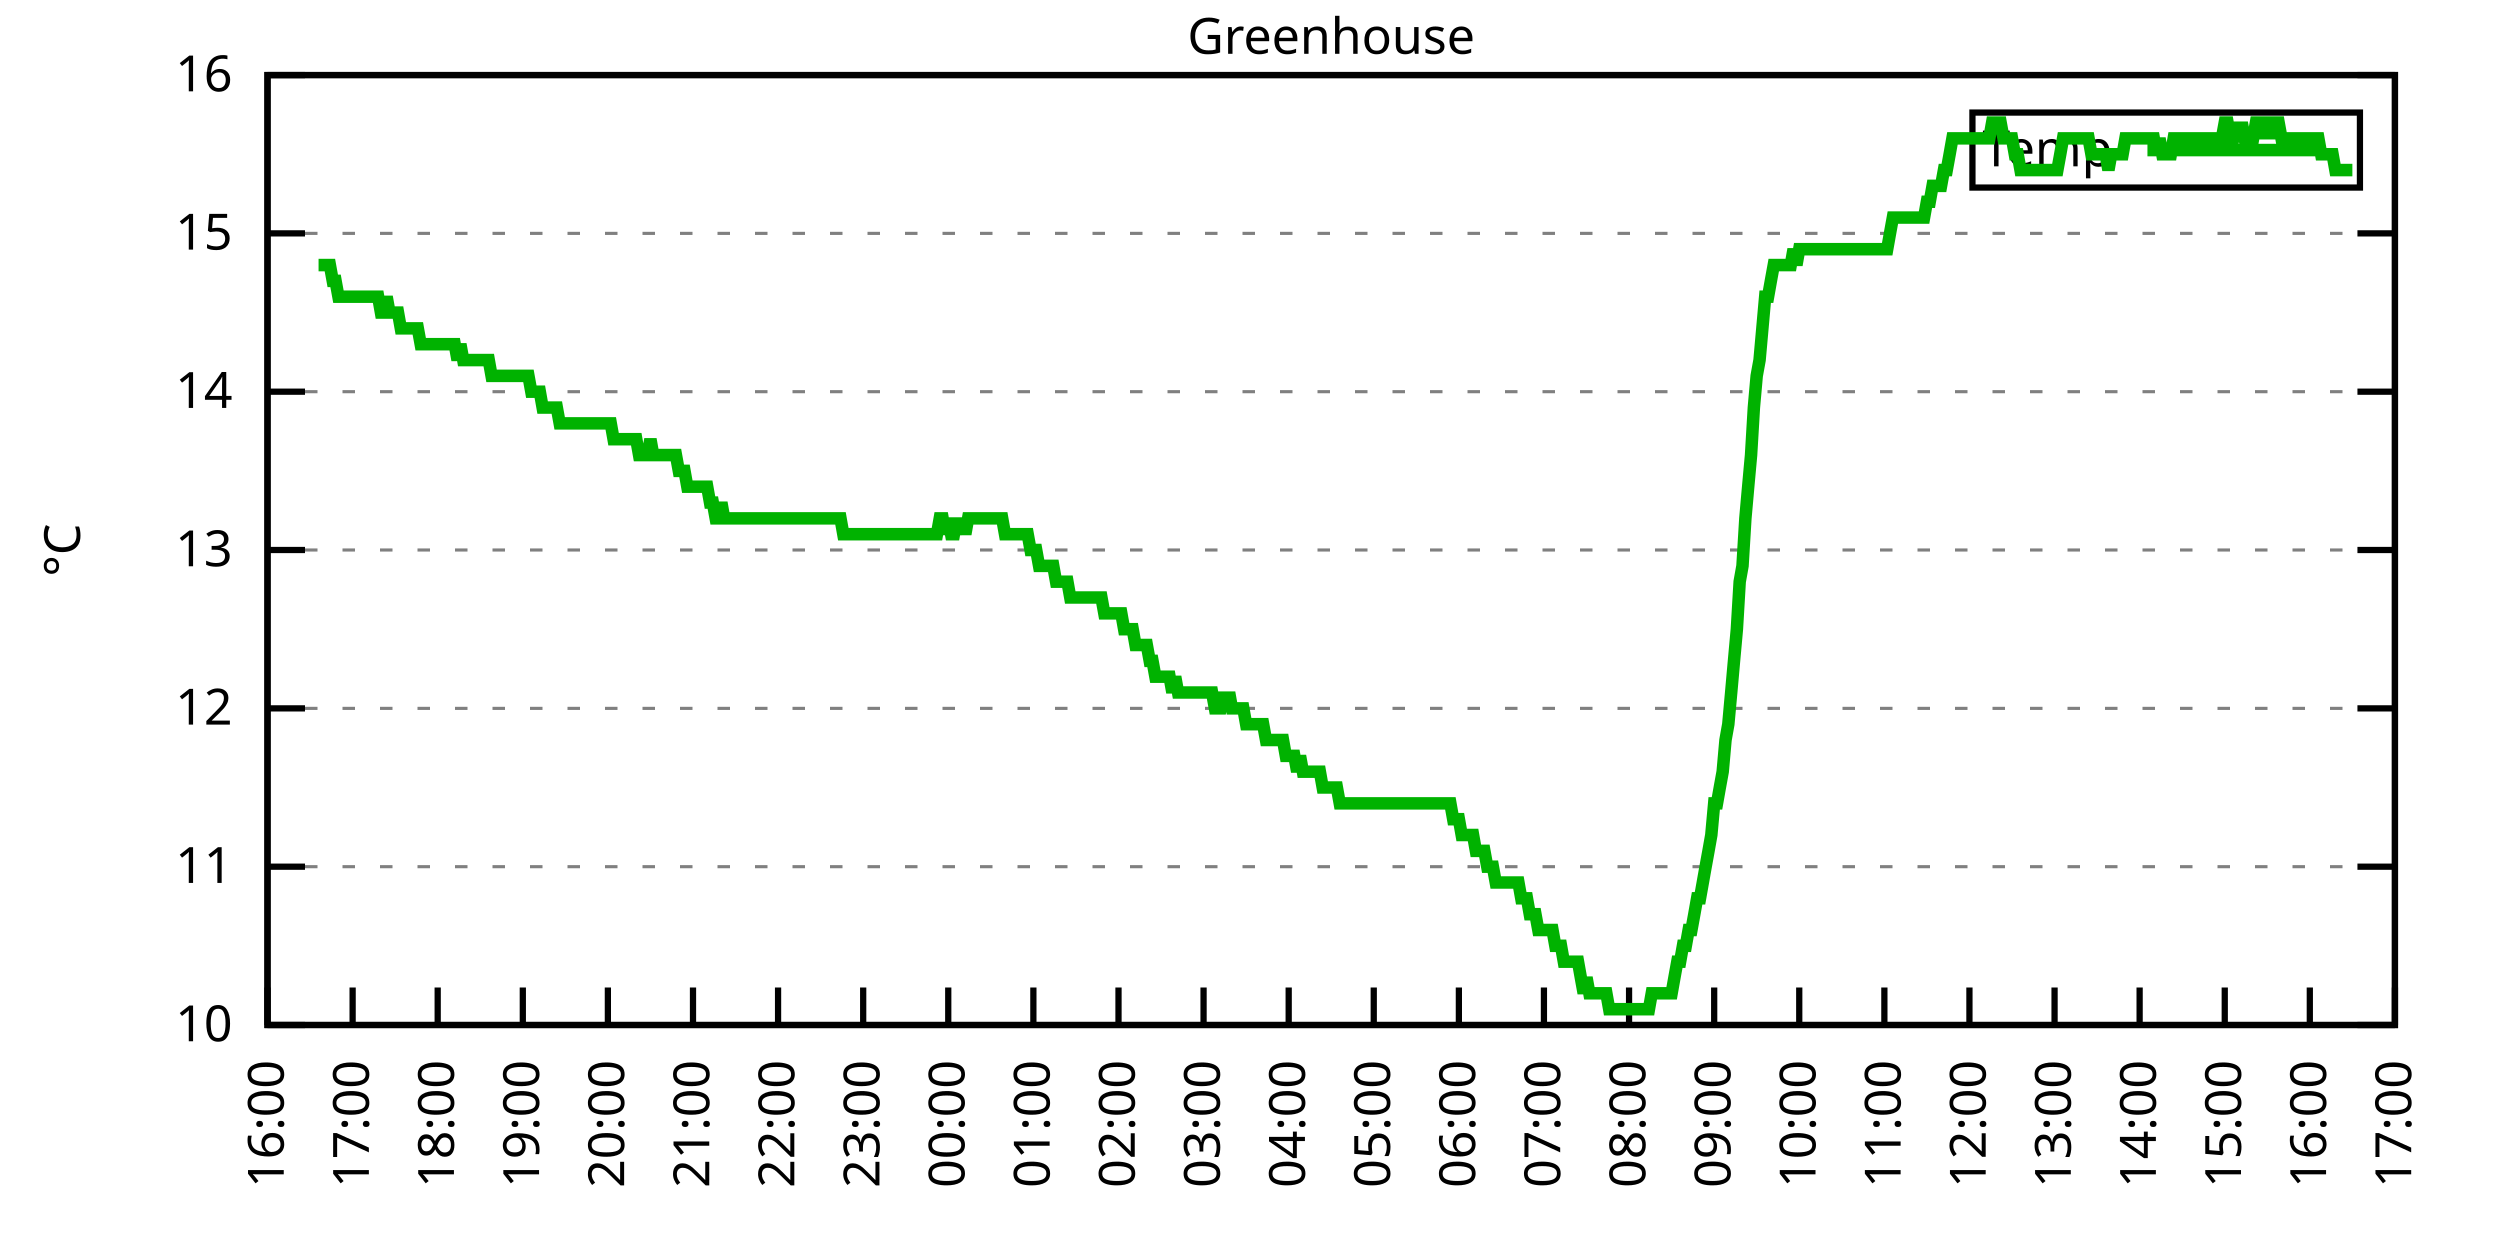
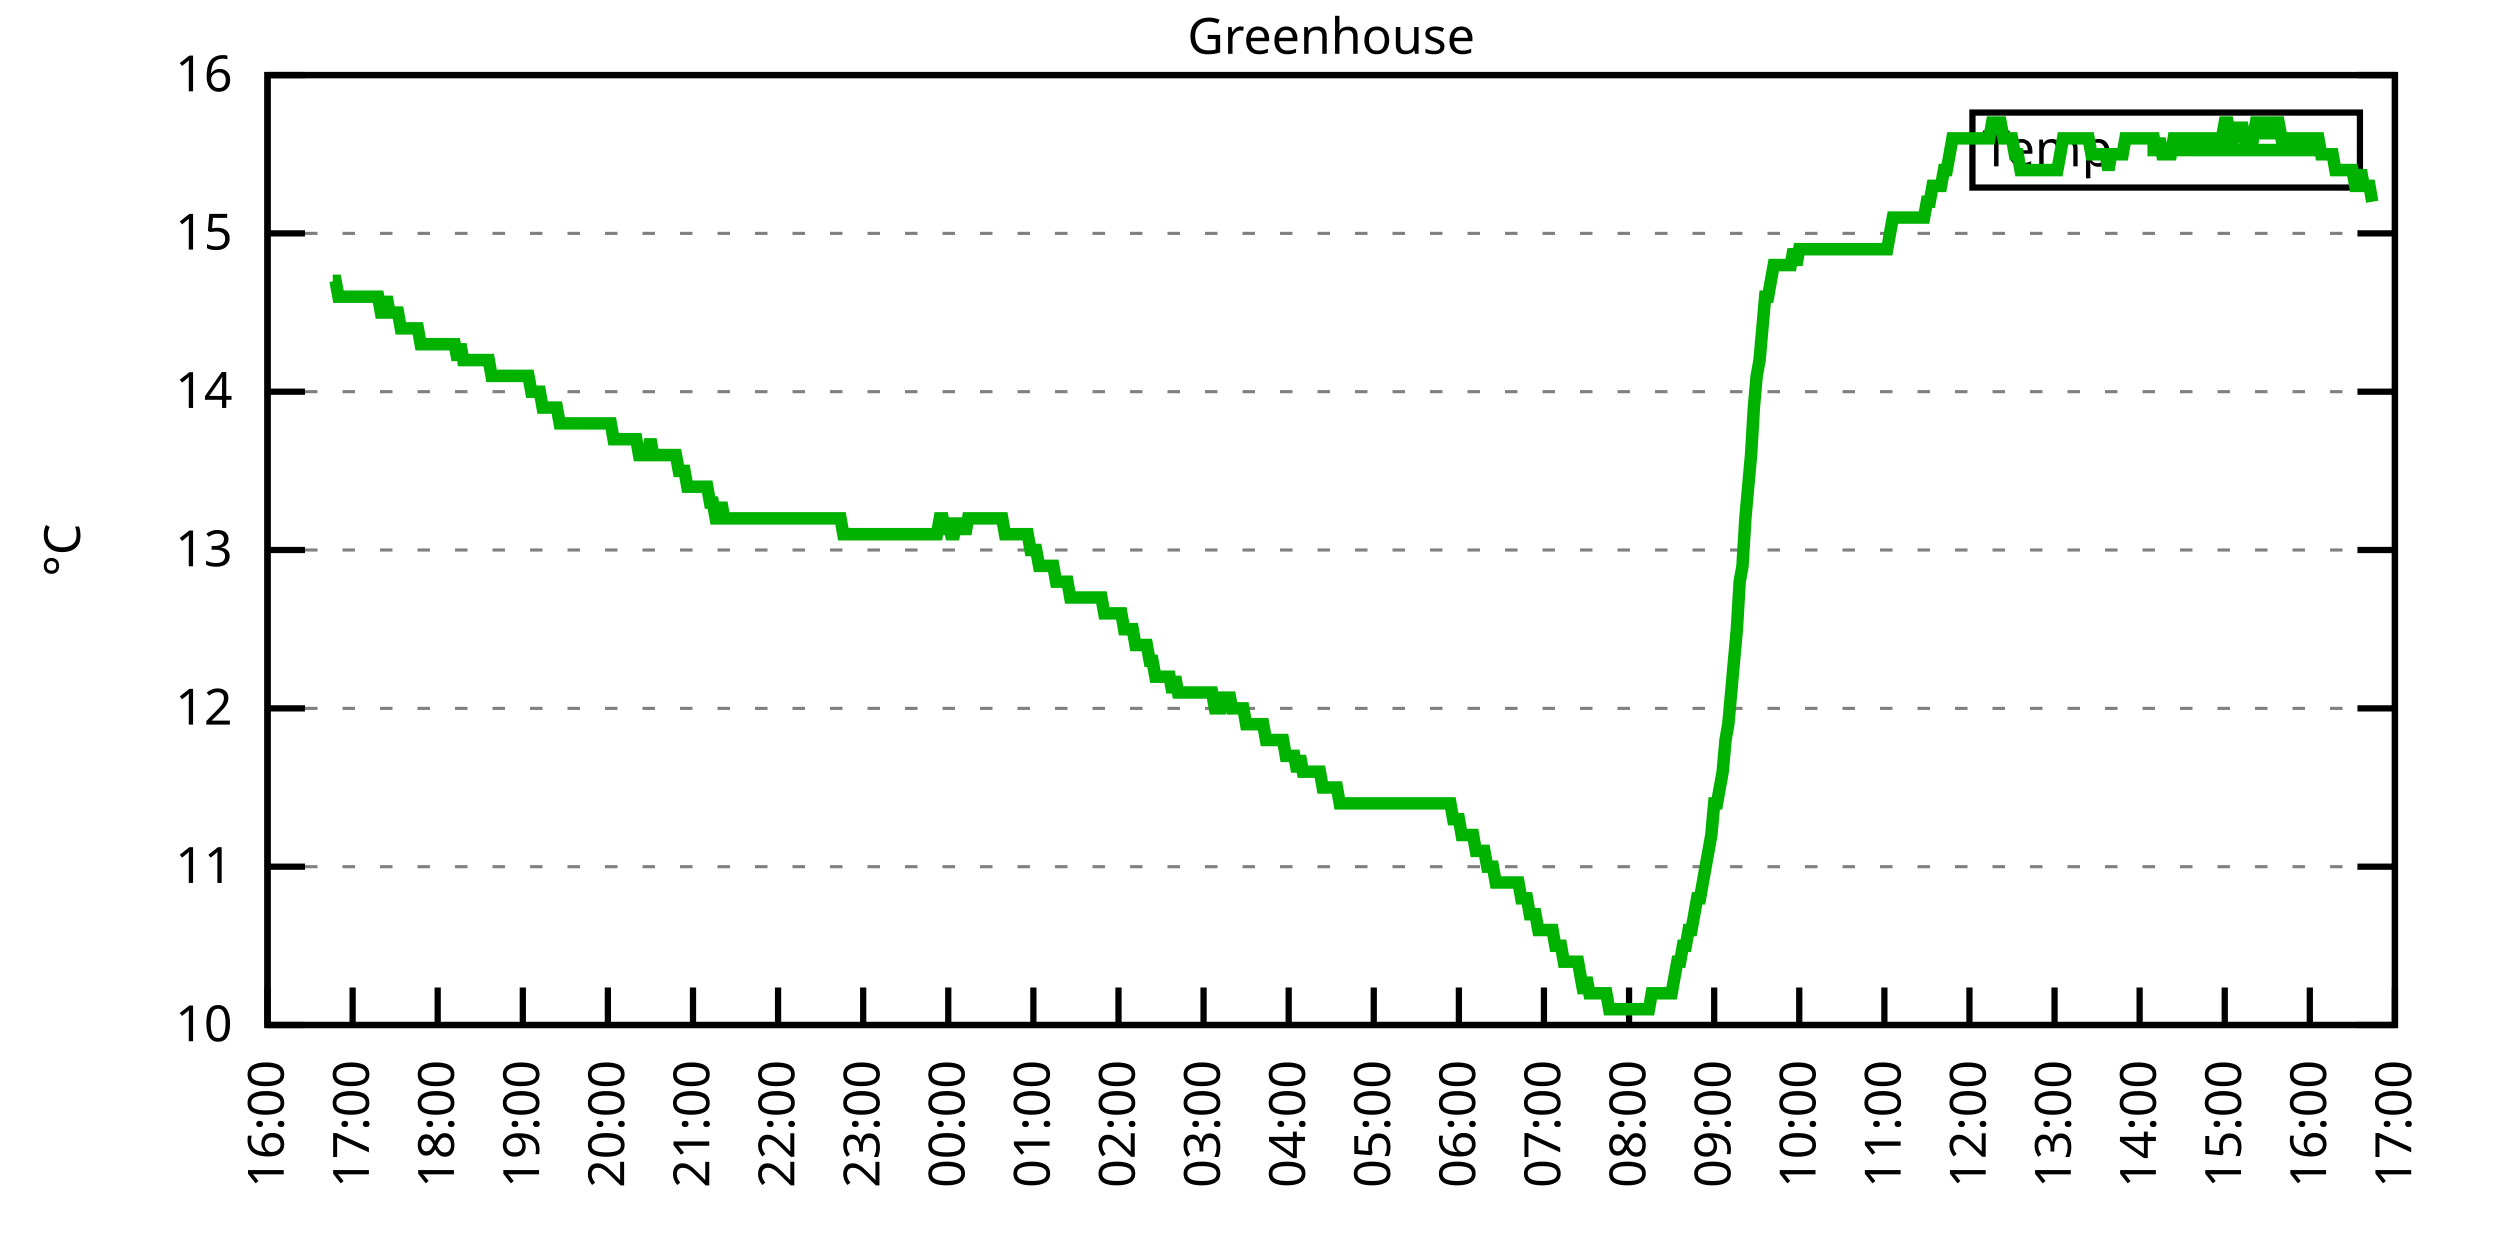
<svg xmlns="http://www.w3.org/2000/svg" xmlns:xlink="http://www.w3.org/1999/xlink" width="400" height="200" viewBox="0 0 400 200">
  <g id="gnuplot_canvas">
    <rect x="0" y="0" width="400" height="200" fill="none" />
    <defs>
      <circle id="gpDot" r="0.5" stroke-width="0.5" stroke="currentColor" />
      <path id="gpPt0" stroke-width="0.333" stroke="currentColor" d="M-1,0 h2 M0,-1 v2" />
      <path id="gpPt1" stroke-width="0.333" stroke="currentColor" d="M-1,-1 L1,1 M1,-1 L-1,1" />
      <path id="gpPt2" stroke-width="0.333" stroke="currentColor" d="M-1,0 L1,0 M0,-1 L0,1 M-1,-1 L1,1 M-1,1 L1,-1" />
      <rect id="gpPt3" stroke-width="0.333" stroke="currentColor" x="-1" y="-1" width="2" height="2" />
      <rect id="gpPt4" stroke-width="0.333" stroke="currentColor" fill="currentColor" x="-1" y="-1" width="2" height="2" />
      <circle id="gpPt5" stroke-width="0.333" stroke="currentColor" cx="0" cy="0" r="1" />
      <use xlink:href="#gpPt5" id="gpPt6" fill="currentColor" stroke="none" />
      <path id="gpPt7" stroke-width="0.333" stroke="currentColor" d="M0,-1.33 L-1.33,0.67 L1.33,0.67 z" />
      <use xlink:href="#gpPt7" id="gpPt8" fill="currentColor" stroke="none" />
      <use xlink:href="#gpPt7" id="gpPt9" stroke="currentColor" transform="rotate(180)" />
      <use xlink:href="#gpPt9" id="gpPt10" fill="currentColor" stroke="none" />
      <use xlink:href="#gpPt3" id="gpPt11" stroke="currentColor" transform="rotate(45)" />
      <use xlink:href="#gpPt11" id="gpPt12" fill="currentColor" stroke="none" />
      <path id="gpPt13" stroke-width="0.333" stroke="currentColor" d="M0,1.330 L1.265,0.411 L0.782,-1.067 L-0.782,-1.076 L-1.265,0.411 z" />
      <use xlink:href="#gpPt13" id="gpPt14" fill="currentColor" stroke="none" />
      <filter id="textbox" filterUnits="objectBoundingBox" x="0" y="0" height="1" width="1">
        <feFlood flood-color="white" flood-opacity="1" result="bgnd" />
        <feComposite in="SourceGraphic" in2="bgnd" operator="atop" />
      </filter>
      <filter id="greybox" filterUnits="objectBoundingBox" x="0" y="0" height="1" width="1">
        <feFlood flood-color="lightgrey" flood-opacity="1" result="grey" />
        <feComposite in="SourceGraphic" in2="grey" operator="atop" />
      </filter>
    </defs>
    <g fill="none" color="white" stroke="currentColor" stroke-width="1.00" stroke-linecap="butt" stroke-linejoin="miter">
</g>
    <g fill="none" color="black" stroke="currentColor" stroke-width="1.00" stroke-linecap="butt" stroke-linejoin="miter">
      <g stroke="none" shape-rendering="crispEdges">
        <polygon fill="rgb(255, 255, 255)" points="42.80,164.00 383.18,164.00 383.18,12.02 42.80,12.02 " />
      </g>
    </g>
    <g fill="none" color="black" stroke="currentColor" stroke-width="1.00" stroke-linecap="butt" stroke-linejoin="miter">
</g>
    <g fill="none" color="black" stroke="black" stroke-width="0.50" stroke-linecap="butt" stroke-linejoin="miter">
</g>
    <g fill="none" color="gray" stroke="currentColor" stroke-width="0.50" stroke-linecap="butt" stroke-linejoin="miter">
      <path stroke="gray" stroke-dasharray="2,4" class="gridline" d="M42.80,164.00 L383.19,164.00  " />
    </g>
    <g fill="none" color="gray" stroke="gray" stroke-width="1.00" stroke-linecap="butt" stroke-linejoin="miter">
</g>
    <g fill="none" color="black" stroke="currentColor" stroke-width="1.00" stroke-linecap="butt" stroke-linejoin="miter">
      <path stroke="black" d="M42.80,164.00 L48.80,164.00 M383.19,164.00 L377.19,164.00  " />
      <g transform="translate(37.20,166.60)" stroke="none" fill="black" font-family="Sans" font-size="8.00" text-anchor="end">
        <text>
          <tspan font-family="Sans"> 10</tspan>
        </text>
      </g>
    </g>
    <g fill="none" color="black" stroke="currentColor" stroke-width="1.00" stroke-linecap="butt" stroke-linejoin="miter">
</g>
    <g fill="none" color="black" stroke="black" stroke-width="0.50" stroke-linecap="butt" stroke-linejoin="miter">
</g>
    <g fill="none" color="gray" stroke="currentColor" stroke-width="0.50" stroke-linecap="butt" stroke-linejoin="miter">
      <path stroke="gray" stroke-dasharray="2,4" class="gridline" d="M42.80,138.67 L383.19,138.67  " />
    </g>
    <g fill="none" color="gray" stroke="gray" stroke-width="1.00" stroke-linecap="butt" stroke-linejoin="miter">
</g>
    <g fill="none" color="black" stroke="currentColor" stroke-width="1.00" stroke-linecap="butt" stroke-linejoin="miter">
      <path stroke="black" d="M42.80,138.67 L48.80,138.67 M383.19,138.67 L377.19,138.67  " />
      <g transform="translate(37.20,141.27)" stroke="none" fill="black" font-family="Sans" font-size="8.00" text-anchor="end">
        <text>
          <tspan font-family="Sans"> 11</tspan>
        </text>
      </g>
    </g>
    <g fill="none" color="black" stroke="currentColor" stroke-width="1.00" stroke-linecap="butt" stroke-linejoin="miter">
</g>
    <g fill="none" color="black" stroke="black" stroke-width="0.50" stroke-linecap="butt" stroke-linejoin="miter">
</g>
    <g fill="none" color="gray" stroke="currentColor" stroke-width="0.50" stroke-linecap="butt" stroke-linejoin="miter">
      <path stroke="gray" stroke-dasharray="2,4" class="gridline" d="M42.80,113.34 L383.19,113.34  " />
    </g>
    <g fill="none" color="gray" stroke="gray" stroke-width="1.00" stroke-linecap="butt" stroke-linejoin="miter">
</g>
    <g fill="none" color="black" stroke="currentColor" stroke-width="1.00" stroke-linecap="butt" stroke-linejoin="miter">
      <path stroke="black" d="M42.80,113.34 L48.80,113.34 M383.19,113.34 L377.19,113.34  " />
      <g transform="translate(37.20,115.94)" stroke="none" fill="black" font-family="Sans" font-size="8.00" text-anchor="end">
        <text>
          <tspan font-family="Sans"> 12</tspan>
        </text>
      </g>
    </g>
    <g fill="none" color="black" stroke="currentColor" stroke-width="1.00" stroke-linecap="butt" stroke-linejoin="miter">
</g>
    <g fill="none" color="black" stroke="black" stroke-width="0.50" stroke-linecap="butt" stroke-linejoin="miter">
</g>
    <g fill="none" color="gray" stroke="currentColor" stroke-width="0.50" stroke-linecap="butt" stroke-linejoin="miter">
      <path stroke="gray" stroke-dasharray="2,4" class="gridline" d="M42.80,88.00 L383.19,88.00  " />
    </g>
    <g fill="none" color="gray" stroke="gray" stroke-width="1.00" stroke-linecap="butt" stroke-linejoin="miter">
</g>
    <g fill="none" color="black" stroke="currentColor" stroke-width="1.00" stroke-linecap="butt" stroke-linejoin="miter">
      <path stroke="black" d="M42.80,88.00 L48.80,88.00 M383.19,88.00 L377.19,88.00  " />
      <g transform="translate(37.20,90.60)" stroke="none" fill="black" font-family="Sans" font-size="8.00" text-anchor="end">
        <text>
          <tspan font-family="Sans"> 13</tspan>
        </text>
      </g>
    </g>
    <g fill="none" color="black" stroke="currentColor" stroke-width="1.00" stroke-linecap="butt" stroke-linejoin="miter">
</g>
    <g fill="none" color="black" stroke="black" stroke-width="0.50" stroke-linecap="butt" stroke-linejoin="miter">
</g>
    <g fill="none" color="gray" stroke="currentColor" stroke-width="0.50" stroke-linecap="butt" stroke-linejoin="miter">
      <path stroke="gray" stroke-dasharray="2,4" class="gridline" d="M42.80,62.67 L383.19,62.67  " />
    </g>
    <g fill="none" color="gray" stroke="gray" stroke-width="1.00" stroke-linecap="butt" stroke-linejoin="miter">
</g>
    <g fill="none" color="black" stroke="currentColor" stroke-width="1.00" stroke-linecap="butt" stroke-linejoin="miter">
      <path stroke="black" d="M42.80,62.67 L48.80,62.67 M383.19,62.67 L377.19,62.67  " />
      <g transform="translate(37.20,65.27)" stroke="none" fill="black" font-family="Sans" font-size="8.00" text-anchor="end">
        <text>
          <tspan font-family="Sans"> 14</tspan>
        </text>
      </g>
    </g>
    <g fill="none" color="black" stroke="currentColor" stroke-width="1.00" stroke-linecap="butt" stroke-linejoin="miter">
</g>
    <g fill="none" color="black" stroke="black" stroke-width="0.50" stroke-linecap="butt" stroke-linejoin="miter">
</g>
    <g fill="none" color="gray" stroke="currentColor" stroke-width="0.50" stroke-linecap="butt" stroke-linejoin="miter">
      <path stroke="gray" stroke-dasharray="2,4" class="gridline" d="M42.80,37.34 L383.19,37.34  " />
    </g>
    <g fill="none" color="gray" stroke="gray" stroke-width="1.00" stroke-linecap="butt" stroke-linejoin="miter">
</g>
    <g fill="none" color="black" stroke="currentColor" stroke-width="1.00" stroke-linecap="butt" stroke-linejoin="miter">
      <path stroke="black" d="M42.80,37.34 L48.80,37.34 M383.19,37.34 L377.19,37.34  " />
      <g transform="translate(37.20,39.94)" stroke="none" fill="black" font-family="Sans" font-size="8.00" text-anchor="end">
        <text>
          <tspan font-family="Sans"> 15</tspan>
        </text>
      </g>
    </g>
    <g fill="none" color="black" stroke="currentColor" stroke-width="1.00" stroke-linecap="butt" stroke-linejoin="miter">
</g>
    <g fill="none" color="black" stroke="black" stroke-width="0.50" stroke-linecap="butt" stroke-linejoin="miter">
</g>
    <g fill="none" color="gray" stroke="currentColor" stroke-width="0.50" stroke-linecap="butt" stroke-linejoin="miter">
      <path stroke="gray" stroke-dasharray="2,4" class="gridline" d="M42.80,12.01 L383.19,12.01  " />
    </g>
    <g fill="none" color="gray" stroke="gray" stroke-width="1.00" stroke-linecap="butt" stroke-linejoin="miter">
</g>
    <g fill="none" color="black" stroke="currentColor" stroke-width="1.00" stroke-linecap="butt" stroke-linejoin="miter">
      <path stroke="black" d="M42.80,12.01 L48.80,12.01 M383.19,12.01 L377.19,12.01  " />
      <g transform="translate(37.20,14.61)" stroke="none" fill="black" font-family="Sans" font-size="8.00" text-anchor="end">
        <text>
          <tspan font-family="Sans"> 16</tspan>
        </text>
      </g>
    </g>
    <g fill="none" color="black" stroke="currentColor" stroke-width="1.00" stroke-linecap="butt" stroke-linejoin="miter">
      <path stroke="black" d="M42.80,164.00 L42.80,158.00  " />
      <g transform="translate(45.40,169.60) rotate(270.00)" stroke="none" fill="black" font-family="Sans" font-size="8.00" text-anchor="end">
        <text>
          <tspan font-family="Sans">16:00</tspan>
        </text>
      </g>
    </g>
    <g fill="none" color="black" stroke="currentColor" stroke-width="1.00" stroke-linecap="butt" stroke-linejoin="miter">
      <path stroke="black" d="M56.42,164.00 L56.42,158.00  " />
      <g transform="translate(59.02,169.60) rotate(270.00)" stroke="none" fill="black" font-family="Sans" font-size="8.00" text-anchor="end">
        <text>
          <tspan font-family="Sans">17:00</tspan>
        </text>
      </g>
    </g>
    <g fill="none" color="black" stroke="currentColor" stroke-width="1.00" stroke-linecap="butt" stroke-linejoin="miter">
      <path stroke="black" d="M70.03,164.00 L70.03,158.00  " />
      <g transform="translate(72.63,169.60) rotate(270.00)" stroke="none" fill="black" font-family="Sans" font-size="8.00" text-anchor="end">
        <text>
          <tspan font-family="Sans">18:00</tspan>
        </text>
      </g>
    </g>
    <g fill="none" color="black" stroke="currentColor" stroke-width="1.00" stroke-linecap="butt" stroke-linejoin="miter">
      <path stroke="black" d="M83.65,164.00 L83.65,158.00  " />
      <g transform="translate(86.25,169.60) rotate(270.00)" stroke="none" fill="black" font-family="Sans" font-size="8.00" text-anchor="end">
        <text>
          <tspan font-family="Sans">19:00</tspan>
        </text>
      </g>
    </g>
    <g fill="none" color="black" stroke="currentColor" stroke-width="1.00" stroke-linecap="butt" stroke-linejoin="miter">
      <path stroke="black" d="M97.26,164.00 L97.26,158.00  " />
      <g transform="translate(99.86,169.60) rotate(270.00)" stroke="none" fill="black" font-family="Sans" font-size="8.00" text-anchor="end">
        <text>
          <tspan font-family="Sans">20:00</tspan>
        </text>
      </g>
    </g>
    <g fill="none" color="black" stroke="currentColor" stroke-width="1.00" stroke-linecap="butt" stroke-linejoin="miter">
      <path stroke="black" d="M110.88,164.00 L110.88,158.00  " />
      <g transform="translate(113.48,169.60) rotate(270.00)" stroke="none" fill="black" font-family="Sans" font-size="8.00" text-anchor="end">
        <text>
          <tspan font-family="Sans">21:00</tspan>
        </text>
      </g>
    </g>
    <g fill="none" color="black" stroke="currentColor" stroke-width="1.00" stroke-linecap="butt" stroke-linejoin="miter">
      <path stroke="black" d="M124.49,164.00 L124.49,158.00  " />
      <g transform="translate(127.09,169.60) rotate(270.00)" stroke="none" fill="black" font-family="Sans" font-size="8.00" text-anchor="end">
        <text>
          <tspan font-family="Sans">22:00</tspan>
        </text>
      </g>
    </g>
    <g fill="none" color="black" stroke="currentColor" stroke-width="1.00" stroke-linecap="butt" stroke-linejoin="miter">
      <path stroke="black" d="M138.11,164.00 L138.11,158.00  " />
      <g transform="translate(140.71,169.60) rotate(270.00)" stroke="none" fill="black" font-family="Sans" font-size="8.00" text-anchor="end">
        <text>
          <tspan font-family="Sans">23:00</tspan>
        </text>
      </g>
    </g>
    <g fill="none" color="black" stroke="currentColor" stroke-width="1.00" stroke-linecap="butt" stroke-linejoin="miter">
      <path stroke="black" d="M151.72,164.00 L151.72,158.00  " />
      <g transform="translate(154.32,169.60) rotate(270.00)" stroke="none" fill="black" font-family="Sans" font-size="8.00" text-anchor="end">
        <text>
          <tspan font-family="Sans">00:00</tspan>
        </text>
      </g>
    </g>
    <g fill="none" color="black" stroke="currentColor" stroke-width="1.00" stroke-linecap="butt" stroke-linejoin="miter">
      <path stroke="black" d="M165.34,164.00 L165.34,158.00  " />
      <g transform="translate(167.94,169.60) rotate(270.00)" stroke="none" fill="black" font-family="Sans" font-size="8.00" text-anchor="end">
        <text>
          <tspan font-family="Sans">01:00</tspan>
        </text>
      </g>
    </g>
    <g fill="none" color="black" stroke="currentColor" stroke-width="1.00" stroke-linecap="butt" stroke-linejoin="miter">
      <path stroke="black" d="M178.96,164.00 L178.96,158.00  " />
      <g transform="translate(181.56,169.60) rotate(270.00)" stroke="none" fill="black" font-family="Sans" font-size="8.00" text-anchor="end">
        <text>
          <tspan font-family="Sans">02:00</tspan>
        </text>
      </g>
    </g>
    <g fill="none" color="black" stroke="currentColor" stroke-width="1.00" stroke-linecap="butt" stroke-linejoin="miter">
      <path stroke="black" d="M192.57,164.00 L192.57,158.00  " />
      <g transform="translate(195.17,169.60) rotate(270.00)" stroke="none" fill="black" font-family="Sans" font-size="8.00" text-anchor="end">
        <text>
          <tspan font-family="Sans">03:00</tspan>
        </text>
      </g>
    </g>
    <g fill="none" color="black" stroke="currentColor" stroke-width="1.00" stroke-linecap="butt" stroke-linejoin="miter">
      <path stroke="black" d="M206.19,164.00 L206.19,158.00  " />
      <g transform="translate(208.79,169.60) rotate(270.00)" stroke="none" fill="black" font-family="Sans" font-size="8.00" text-anchor="end">
        <text>
          <tspan font-family="Sans">04:00</tspan>
        </text>
      </g>
    </g>
    <g fill="none" color="black" stroke="currentColor" stroke-width="1.00" stroke-linecap="butt" stroke-linejoin="miter">
      <path stroke="black" d="M219.80,164.00 L219.80,158.00  " />
      <g transform="translate(222.40,169.60) rotate(270.00)" stroke="none" fill="black" font-family="Sans" font-size="8.00" text-anchor="end">
        <text>
          <tspan font-family="Sans">05:00</tspan>
        </text>
      </g>
    </g>
    <g fill="none" color="black" stroke="currentColor" stroke-width="1.00" stroke-linecap="butt" stroke-linejoin="miter">
      <path stroke="black" d="M233.42,164.00 L233.42,158.00  " />
      <g transform="translate(236.02,169.60) rotate(270.00)" stroke="none" fill="black" font-family="Sans" font-size="8.00" text-anchor="end">
        <text>
          <tspan font-family="Sans">06:00</tspan>
        </text>
      </g>
    </g>
    <g fill="none" color="black" stroke="currentColor" stroke-width="1.00" stroke-linecap="butt" stroke-linejoin="miter">
      <path stroke="black" d="M247.03,164.00 L247.03,158.00  " />
      <g transform="translate(249.63,169.60) rotate(270.00)" stroke="none" fill="black" font-family="Sans" font-size="8.00" text-anchor="end">
        <text>
          <tspan font-family="Sans">07:00</tspan>
        </text>
      </g>
    </g>
    <g fill="none" color="black" stroke="currentColor" stroke-width="1.00" stroke-linecap="butt" stroke-linejoin="miter">
      <path stroke="black" d="M260.65,164.00 L260.65,158.00  " />
      <g transform="translate(263.25,169.60) rotate(270.00)" stroke="none" fill="black" font-family="Sans" font-size="8.00" text-anchor="end">
        <text>
          <tspan font-family="Sans">08:00</tspan>
        </text>
      </g>
    </g>
    <g fill="none" color="black" stroke="currentColor" stroke-width="1.00" stroke-linecap="butt" stroke-linejoin="miter">
      <path stroke="black" d="M274.27,164.00 L274.27,158.00  " />
      <g transform="translate(276.87,169.60) rotate(270.00)" stroke="none" fill="black" font-family="Sans" font-size="8.00" text-anchor="end">
        <text>
          <tspan font-family="Sans">09:00</tspan>
        </text>
      </g>
    </g>
    <g fill="none" color="black" stroke="currentColor" stroke-width="1.00" stroke-linecap="butt" stroke-linejoin="miter">
      <path stroke="black" d="M287.88,164.00 L287.88,158.00  " />
      <g transform="translate(290.48,169.60) rotate(270.00)" stroke="none" fill="black" font-family="Sans" font-size="8.00" text-anchor="end">
        <text>
          <tspan font-family="Sans">10:00</tspan>
        </text>
      </g>
    </g>
    <g fill="none" color="black" stroke="currentColor" stroke-width="1.00" stroke-linecap="butt" stroke-linejoin="miter">
      <path stroke="black" d="M301.50,164.00 L301.50,158.00  " />
      <g transform="translate(304.10,169.60) rotate(270.00)" stroke="none" fill="black" font-family="Sans" font-size="8.00" text-anchor="end">
        <text>
          <tspan font-family="Sans">11:00</tspan>
        </text>
      </g>
    </g>
    <g fill="none" color="black" stroke="currentColor" stroke-width="1.00" stroke-linecap="butt" stroke-linejoin="miter">
      <path stroke="black" d="M315.11,164.00 L315.11,158.00  " />
      <g transform="translate(317.71,169.60) rotate(270.00)" stroke="none" fill="black" font-family="Sans" font-size="8.00" text-anchor="end">
        <text>
          <tspan font-family="Sans">12:00</tspan>
        </text>
      </g>
    </g>
    <g fill="none" color="black" stroke="currentColor" stroke-width="1.00" stroke-linecap="butt" stroke-linejoin="miter">
      <path stroke="black" d="M328.73,164.00 L328.73,158.00  " />
      <g transform="translate(331.33,169.60) rotate(270.00)" stroke="none" fill="black" font-family="Sans" font-size="8.00" text-anchor="end">
        <text>
          <tspan font-family="Sans">13:00</tspan>
        </text>
      </g>
    </g>
    <g fill="none" color="black" stroke="currentColor" stroke-width="1.00" stroke-linecap="butt" stroke-linejoin="miter">
      <path stroke="black" d="M342.34,164.00 L342.34,158.00  " />
      <g transform="translate(344.94,169.60) rotate(270.00)" stroke="none" fill="black" font-family="Sans" font-size="8.00" text-anchor="end">
        <text>
          <tspan font-family="Sans">14:00</tspan>
        </text>
      </g>
    </g>
    <g fill="none" color="black" stroke="currentColor" stroke-width="1.00" stroke-linecap="butt" stroke-linejoin="miter">
      <path stroke="black" d="M355.96,164.00 L355.96,158.00  " />
      <g transform="translate(358.56,169.60) rotate(270.00)" stroke="none" fill="black" font-family="Sans" font-size="8.00" text-anchor="end">
        <text>
          <tspan font-family="Sans">15:00</tspan>
        </text>
      </g>
    </g>
    <g fill="none" color="black" stroke="currentColor" stroke-width="1.00" stroke-linecap="butt" stroke-linejoin="miter">
      <path stroke="black" d="M369.57,164.00 L369.57,158.00  " />
      <g transform="translate(372.17,169.60) rotate(270.00)" stroke="none" fill="black" font-family="Sans" font-size="8.00" text-anchor="end">
        <text>
          <tspan font-family="Sans">16:00</tspan>
        </text>
      </g>
    </g>
    <g fill="none" color="black" stroke="currentColor" stroke-width="1.00" stroke-linecap="butt" stroke-linejoin="miter">
      <path stroke="black" d="M383.19,164.00 L383.19,158.00  " />
      <g transform="translate(385.79,169.60) rotate(270.00)" stroke="none" fill="black" font-family="Sans" font-size="8.00" text-anchor="end">
        <text>
          <tspan font-family="Sans">17:00</tspan>
        </text>
      </g>
    </g>
    <g fill="none" color="black" stroke="currentColor" stroke-width="1.00" stroke-linecap="butt" stroke-linejoin="miter">
</g>
    <g fill="none" color="black" stroke="currentColor" stroke-width="1.00" stroke-linecap="butt" stroke-linejoin="miter">
      <path stroke="black" d="M42.80,12.01 L42.80,164.00 L383.19,164.00 L383.19,12.01 L42.80,12.01 Z  " />
    </g>
    <g fill="none" color="black" stroke="currentColor" stroke-width="1.00" stroke-linecap="butt" stroke-linejoin="miter">
</g>
    <g fill="none" color="black" stroke="currentColor" stroke-width="1.00" stroke-linecap="butt" stroke-linejoin="miter">
      <path stroke="black" d="M315.59,30.01 L315.59,18.01 L377.59,18.01 L377.59,30.01 L315.59,30.01 Z  " />
    </g>
    <g id="Greenhouse_plot_1">
      <g fill="none" color="white" stroke="black" stroke-width="2.00" stroke-linecap="butt" stroke-linejoin="miter">
</g>
      <g fill="none" color="black" stroke="currentColor" stroke-width="2.00" stroke-linecap="butt" stroke-linejoin="miter">
        <g transform="translate(337.99,26.61)" stroke="none" fill="black" font-family="Sans" font-size="8.00" text-anchor="end">
          <text>
            <tspan font-family="Sans">Temp</tspan>
          </text>
        </g>
      </g>
      <g fill="none" color="black" stroke="currentColor" stroke-width="2.00" stroke-linecap="butt" stroke-linejoin="miter">
-         <path stroke="rgb(  0, 178,   0)" d="M343.59,24.01 L371.99,24.01 M50.97,42.41 L51.42,42.41 L51.88,42.41 L52.33,42.41 L52.78,42.41 L53.24,44.94   L53.69,44.94 L54.15,47.47 L54.60,47.47 L55.05,47.47 L55.51,47.47 L55.96,47.47 L56.42,47.47 L56.87,47.47   L57.32,47.47 L57.78,47.47 L58.23,47.47 L58.68,47.47 L59.14,47.47 L59.59,47.47 L60.05,47.47 L60.50,47.47   L60.95,50.01 L61.41,50.01 L61.86,47.47 L62.32,50.01 L62.77,50.01 L63.22,50.01 L63.68,50.01 L64.13,52.54   L64.58,52.54 L65.04,52.54 L65.49,52.54 L65.95,52.54 L66.40,52.54 L66.85,52.54 L67.31,55.07 L67.76,55.07   L68.22,55.07 L68.67,55.07 L69.12,55.07 L69.58,55.07 L70.03,55.07 L70.49,55.07 L70.94,55.07 L71.39,55.07   L71.85,55.07 L72.30,55.07 L72.75,55.07 L73.21,57.61 L73.66,55.07 L74.12,57.61 L74.57,57.61 L75.02,57.61   L75.48,57.61 L75.93,57.61 L76.39,57.61 L76.84,57.61 L77.29,57.61 L77.75,57.61 L78.20,57.61 L78.65,60.14   L79.11,60.14 L79.56,60.14 L80.02,60.14 L80.47,60.14 L80.92,60.14 L81.38,60.14 L81.83,60.14 L82.29,60.14   L82.74,60.14 L83.19,60.14 L83.65,60.14 L84.10,60.14 L84.55,60.14 L85.01,62.67 L85.46,62.67 L85.92,62.67   L86.37,62.67 L86.82,65.21 L87.28,65.21 L87.73,65.21 L88.19,65.21 L88.64,65.21 L89.09,65.21 L89.55,67.74   L90.00,67.74 L90.45,67.74 L90.91,67.74 L91.36,67.74 L91.82,67.74 L92.27,67.74 L92.72,67.74 L93.18,67.74   L93.63,67.74 L94.09,67.74 L94.54,67.74 L94.99,67.74 L95.45,67.74 L95.90,67.74 L96.35,67.74 L96.81,67.74   L97.26,67.74 L97.72,67.74 L98.17,70.27 L98.62,70.27 L99.08,70.27 L99.53,70.27 L99.99,70.27 L100.44,70.27   L100.89,70.27 L101.35,70.27 L101.80,70.27 L102.25,72.81 L102.71,72.81 L103.16,72.81 L103.62,72.81 L104.07,70.27   L104.52,72.81 L104.98,72.81 L105.43,72.81 L105.89,72.81 L106.34,72.81 L106.79,72.81 L107.25,72.81 L107.70,72.81   L108.15,72.81 L108.61,75.34 L109.06,75.34 L109.52,75.34 L109.97,77.87 L110.42,77.87 L110.88,77.87 L111.33,77.87   L111.79,77.87 L112.24,77.87 L112.69,77.87 L113.15,77.87 L113.60,80.41 L114.05,80.41 L114.51,82.94 L114.96,82.94   L115.42,80.41 L115.87,82.94 L116.32,82.94 L116.78,82.94 L117.23,82.94 L117.69,82.94 L118.14,82.94 L118.59,82.94   L119.05,82.94 L119.50,82.94 L119.96,82.94 L120.41,82.94 L120.86,82.94 L121.32,82.94 L121.77,82.94 L122.22,82.94   L122.68,82.94 L123.13,82.94 L123.59,82.94 L124.04,82.94 L124.49,82.94 L124.95,82.94 L125.40,82.94 L125.86,82.94   L126.31,82.94 L126.76,82.94 L127.22,82.94 L127.67,82.94 L128.12,82.94 L128.58,82.94 L129.03,82.94 L129.49,82.94   L129.94,82.94 L130.39,82.94 L130.85,82.94 L131.30,82.94 L131.76,82.94 L132.21,82.94 L132.66,82.94 L133.12,82.94   L133.57,82.94 L134.02,82.94 L134.48,82.94 L134.93,85.47 L135.39,85.47 L135.84,85.47 L136.29,85.47 L136.75,85.47   L137.20,85.47 L137.66,85.47 L138.11,85.47 L138.56,85.47 L139.02,85.47 L139.47,85.47 L139.92,85.47 L140.38,85.47   L140.83,85.47 L141.29,85.47 L141.74,85.47 L142.19,85.47 L142.65,85.47 L143.10,85.47 L143.56,85.47 L144.01,85.47   L144.46,85.47 L144.92,85.47 L145.37,85.47 L145.82,85.47 L146.28,85.47 L146.73,85.47 L147.19,85.47 L147.64,85.47   L148.09,85.47 L148.55,85.47 L149.00,85.47 L149.46,85.47 L149.91,85.47 L150.36,82.94 L150.82,82.94 L151.27,85.47   L151.72,82.94 L152.18,85.47 L152.63,85.47 L153.09,82.94 L153.54,85.47 L153.99,82.94 L154.45,85.47 L154.90,82.94   L155.36,82.94 L155.81,82.94 L156.26,82.94 L156.72,82.94 L157.17,82.94 L157.62,82.94 L158.08,82.94 L158.53,82.94   L158.99,82.94 L159.44,82.94 L159.89,82.94 L160.35,82.94 L160.80,85.47 L161.26,85.47 L161.71,85.47 L162.16,85.47   L162.62,85.47 L163.07,85.47 L163.52,85.47 L163.98,85.47 L164.43,85.47 L164.89,88.00 L165.34,88.00 L165.79,88.00   L166.25,90.54 L166.70,90.54 L167.16,90.54 L167.61,90.54 L168.06,90.54 L168.52,90.54 L168.97,93.07 L169.43,93.07   L169.88,93.07 L170.33,93.07 L170.79,93.07 L171.24,95.60 L171.69,95.60 L172.15,95.60 L172.60,95.60 L173.06,95.60   L173.51,95.60 L173.96,95.60 L174.42,95.60 L174.87,95.60 L175.33,95.60 L175.78,95.60 L176.23,95.60 L176.69,98.14   L177.14,98.14 L177.59,98.14 L178.05,98.14 L178.50,98.14 L178.96,98.14 L179.41,98.14 L179.86,100.67 L180.32,100.67   L180.77,100.67 L181.23,100.67 L181.68,103.20 L182.13,103.20 L182.59,103.20 L183.04,103.20 L183.49,103.20 L183.95,105.74   L184.40,105.74 L184.86,108.27 L185.31,108.27 L185.76,108.27 L186.22,108.27 L186.67,108.27 L187.13,108.27 L187.58,110.80   L188.03,108.27 L188.49,110.80 L188.94,110.80 L189.39,110.80 L189.85,110.80 L190.30,110.80 L190.76,110.80 L191.21,110.80   L191.66,110.80 L192.12,110.80 L192.57,110.80 L193.03,110.80 L193.48,110.80 L193.93,110.80 L194.39,113.34 L194.84,113.34   L195.29,113.34 L195.75,110.80 L196.20,113.34 L196.66,110.80 L197.11,113.34 L197.56,113.34 L198.02,113.34 L198.47,113.34   L198.93,113.34 L199.38,115.87 L199.83,115.87 L200.29,115.87 L200.74,115.87 L201.19,115.87 L201.65,115.87 L202.10,115.87   L202.56,118.40 L203.01,118.40 L203.46,118.40 L203.92,118.40 L204.37,118.40 L204.83,118.40 L205.28,118.40 L205.73,120.94   L206.19,120.94 L206.64,120.94 L207.09,120.94 L207.55,123.47 L208.00,120.94 L208.46,123.47 L208.91,123.47 L209.36,123.47   L209.82,123.47 L210.27,123.47 L210.73,123.47 L211.18,123.47 L211.63,126.00 L212.09,126.00 L212.54,126.00 L213.00,126.00   L213.45,126.00 L213.90,126.00 L214.36,128.54 L214.81,128.54 L215.26,128.54 L215.72,128.54 L216.17,128.54 L216.63,128.54   L217.08,128.54 L217.53,128.54 L217.99,128.54 L218.44,128.54 L218.90,128.54 L219.35,128.54 L219.80,128.54 L220.26,128.54   L220.71,128.54 L221.16,128.54 L221.62,128.54 L222.07,128.54 L222.53,128.54 L222.98,128.54 L223.43,128.54 L223.89,128.54   L224.34,128.54 L224.80,128.54 L225.25,128.54 L225.70,128.54 L226.16,128.54 L226.61,128.54 L227.06,128.54 L227.52,128.54   L227.97,128.54 L228.43,128.54 L228.88,128.54 L229.33,128.54 L229.79,128.54 L230.24,128.54 L230.70,128.54 L231.15,128.54   L231.60,128.54 L232.06,128.54 L232.51,131.07 L232.96,131.07 L233.42,131.07 L233.87,133.60 L234.33,133.60 L234.78,133.60   L235.23,133.60 L235.69,133.60 L236.14,136.14 L236.60,136.14 L237.05,136.14 L237.50,136.14 L237.96,138.67 L238.41,138.67   L238.86,138.67 L239.32,141.20 L239.77,141.20 L240.23,141.20 L240.68,141.20 L241.13,141.20 L241.59,141.20 L242.04,141.20   L242.50,141.20 L242.95,141.20 L243.40,143.73 L243.86,143.73 L244.31,143.73 L244.76,146.27 L245.22,146.27 L245.67,146.27   L246.13,148.80 L246.58,148.80 L247.03,148.80 L247.49,148.80 L247.94,148.80 L248.40,148.80 L248.85,151.33 L249.30,151.33   L249.76,151.33 L250.21,153.87 L250.66,153.87 L251.12,153.87 L251.57,153.87 L252.03,153.87 L252.48,153.87 L252.93,156.40   L253.39,158.93 L253.84,156.40 L254.30,158.93 L254.75,158.93 L255.20,158.93 L255.66,158.93 L256.11,158.93 L256.56,158.93   L257.02,158.93 L257.47,161.47 L257.93,161.47 L258.38,161.47 L258.83,161.47 L259.29,161.47 L259.74,161.47 L260.20,161.47   L260.65,161.47 L261.10,161.47 L261.56,161.47 L262.01,161.47 L262.47,161.47 L262.92,161.47 L263.37,161.47 L263.83,161.47   L264.28,158.93 L264.73,158.93 L265.19,158.93 L265.64,158.93 L266.10,158.93 L266.55,158.93 L267.00,158.93 L267.46,158.93   L267.91,156.40 L268.37,153.87 L268.82,153.87 L269.27,151.33 L269.73,151.33 L270.18,148.80 L270.63,148.80 L271.09,146.27   L271.54,143.73 L272.00,143.73 L272.45,141.20 L272.90,138.67 L273.36,136.14 L273.81,133.60 L274.27,128.54 L274.72,128.54   L275.17,126.00 L275.63,123.47 L276.08,118.40 L276.53,115.87 L276.99,110.80 L277.44,105.74 L277.90,100.67 L278.35,93.07   L278.80,90.54 L279.26,82.94 L279.71,77.87 L280.17,72.81 L280.62,65.21 L281.07,60.14 L281.53,57.61 L281.98,52.54   L282.43,47.47 L282.89,47.47 L283.34,44.94 L283.80,42.41 L284.25,42.41 L284.70,42.41 L285.16,42.41 L285.61,42.41   L286.07,42.41 L286.52,42.41 L286.97,39.87 L287.43,42.41 L287.88,39.87 L288.33,39.87 L288.79,39.87 L289.24,39.87   L289.70,39.87 L290.15,39.87 L290.60,39.87 L291.06,39.87 L291.51,39.87 L291.97,39.87 L292.42,39.87 L292.87,39.87   L293.33,39.87 L293.78,39.87 L294.23,39.87 L294.69,39.87 L295.14,39.87 L295.60,39.87 L296.05,39.87 L296.50,39.87   L296.96,39.87 L297.41,39.87 L297.87,39.87 L298.32,39.87 L298.77,39.87 L299.23,39.87 L299.68,39.87 L300.13,39.87   L300.59,39.87 L301.04,39.87 L301.50,39.87 L301.95,39.87 L302.40,37.34 L302.86,34.81 L303.31,34.81 L303.77,34.81   L304.22,34.81 L304.67,34.81 L305.13,34.81 L305.58,34.81 L306.03,34.81 L306.49,34.81 L306.94,34.81 L307.40,34.81   L307.85,34.81 L308.30,32.28 L308.76,32.28 L309.21,29.74 L309.67,29.74 L310.12,29.74 L310.57,29.74 L311.03,27.21   L311.48,27.21 L311.94,24.68 L312.39,22.14 L312.84,22.14 L313.30,22.14 L313.75,22.14 L314.20,22.14 L314.66,22.14   L315.11,22.14 L315.57,22.14 L316.02,22.14 L316.47,22.14 L316.93,22.14 L317.38,22.14 L317.84,22.14 L318.29,22.14   L318.74,19.61 L319.20,19.61 L319.65,19.61 L320.10,19.61 L320.56,22.14 L321.01,22.14 L321.47,22.14 L321.92,22.14   L322.37,24.68 L322.83,24.68 L323.28,27.21 L323.74,27.21 L324.19,27.21 L324.64,27.21 L325.10,27.21 L325.55,27.21   L326.00,27.21 L326.46,27.21 L326.91,27.21 L327.37,27.21 L327.82,27.21 L328.27,27.21 L328.73,27.21 L329.18,27.21   L329.64,24.68 L330.09,22.14 L330.54,22.14 L331.00,22.14 L331.45,22.14 L331.90,22.14 L332.36,22.14 L332.81,22.14   L333.27,22.14 L333.72,22.14 L334.17,22.14 L334.63,24.68 L335.08,24.68 L335.54,24.68 L335.99,24.68 L336.44,24.68   L336.90,24.68 L337.35,27.21 L337.80,24.68 L338.26,24.68 L338.71,24.68 L339.17,24.68 L339.62,24.68 L340.07,22.14   L340.53,22.14 L340.98,22.14 L341.44,22.14 L341.89,22.14 L342.34,22.14 L342.80,22.14 L343.25,22.14 L343.70,22.14   L344.16,22.14 L344.61,22.14 L345.07,24.68 L345.52,22.14 L345.97,24.68 L346.43,24.68 L346.88,24.68 L347.34,24.68   L347.79,22.14 L348.24,22.14 L348.70,22.14 L349.15,22.14 L349.60,22.14 L350.06,22.14 L350.51,22.14 L350.97,22.14   L351.42,22.14 L351.87,22.14 L352.33,22.14 L352.78,22.14 L353.24,22.14 L353.69,22.14 L354.14,22.14 L354.60,22.14   L355.05,22.14 L355.50,22.14 L355.96,19.61 L356.41,19.61 L356.87,22.14 L357.32,22.14 L357.77,19.61 L358.23,22.14   L358.68,19.61 L359.14,22.14 L359.59,22.14 L360.04,22.14 L360.50,22.14 L360.95,19.61 L361.41,19.61 L361.86,19.61   L362.31,22.14 L362.77,19.61 L363.22,19.61 L363.67,22.14 L364.13,19.61 L364.58,19.61 L365.04,22.14 L365.49,22.14   L365.94,22.14 L366.40,22.14 L366.85,22.14 L367.31,22.14 L367.76,22.14 L368.21,22.14 L368.67,22.14 L369.12,22.14   L369.57,22.14 L370.03,22.14 L370.48,22.14 L370.94,22.14 L371.39,24.68 L371.84,24.68 L372.30,24.68 L372.75,24.68   L373.21,24.68 L373.66,27.21 L374.11,27.21 L374.57,27.21 L375.02,27.21 L375.47,27.21 L375.93,27.21 L376.38,27.21    " />
+         <path stroke="rgb(  0, 178,   0)" d="M343.59,24.01 L371.99,24.01 M53.24,44.94 L53.69,44.94 L54.15,47.47 L54.60,47.47 L55.05,47.47 L55.51,47.47   L55.96,47.47 L56.42,47.47 L56.87,47.47 L57.32,47.47 L57.78,47.47 L58.23,47.47 L58.68,47.47 L59.14,47.47   L59.59,47.47 L60.05,47.47 L60.50,47.47 L60.95,50.01 L61.41,50.01 L61.86,47.47 L62.32,50.01 L62.77,50.01   L63.22,50.01 L63.68,50.01 L64.13,52.54 L64.58,52.54 L65.04,52.54 L65.49,52.54 L65.95,52.54 L66.40,52.54   L66.85,52.54 L67.31,55.07 L67.76,55.07 L68.22,55.07 L68.67,55.07 L69.12,55.07 L69.58,55.07 L70.03,55.07   L70.49,55.07 L70.94,55.07 L71.39,55.07 L71.85,55.07 L72.30,55.07 L72.75,55.07 L73.21,57.61 L73.66,55.07   L74.12,57.61 L74.57,57.61 L75.02,57.61 L75.48,57.61 L75.93,57.61 L76.39,57.61 L76.84,57.61 L77.29,57.61   L77.75,57.61 L78.20,57.61 L78.65,60.14 L79.11,60.14 L79.56,60.14 L80.02,60.14 L80.47,60.14 L80.92,60.14   L81.38,60.14 L81.83,60.14 L82.29,60.14 L82.74,60.14 L83.19,60.14 L83.65,60.14 L84.10,60.14 L84.55,60.14   L85.01,62.67 L85.46,62.67 L85.92,62.67 L86.37,62.67 L86.82,65.21 L87.28,65.21 L87.73,65.21 L88.19,65.21   L88.64,65.21 L89.09,65.21 L89.55,67.74 L90.00,67.74 L90.45,67.74 L90.91,67.74 L91.36,67.74 L91.82,67.74   L92.27,67.74 L92.72,67.74 L93.18,67.74 L93.63,67.74 L94.09,67.74 L94.54,67.74 L94.99,67.74 L95.45,67.74   L95.90,67.74 L96.35,67.74 L96.81,67.74 L97.26,67.74 L97.72,67.74 L98.17,70.27 L98.62,70.27 L99.08,70.27   L99.53,70.27 L99.99,70.27 L100.44,70.27 L100.89,70.27 L101.35,70.27 L101.80,70.27 L102.25,72.81 L102.71,72.81   L103.16,72.81 L103.62,72.81 L104.07,70.27 L104.52,72.81 L104.98,72.81 L105.43,72.81 L105.89,72.81 L106.34,72.81   L106.79,72.81 L107.25,72.81 L107.70,72.81 L108.15,72.81 L108.61,75.34 L109.06,75.34 L109.52,75.34 L109.97,77.87   L110.42,77.87 L110.88,77.87 L111.33,77.87 L111.79,77.87 L112.24,77.87 L112.69,77.87 L113.15,77.87 L113.60,80.41   L114.05,80.41 L114.51,82.94 L114.96,82.94 L115.42,80.41 L115.87,82.94 L116.32,82.94 L116.78,82.94 L117.23,82.94   L117.69,82.94 L118.14,82.94 L118.59,82.94 L119.05,82.94 L119.50,82.94 L119.96,82.94 L120.41,82.94 L120.86,82.94   L121.32,82.94 L121.77,82.94 L122.22,82.94 L122.68,82.94 L123.13,82.94 L123.59,82.94 L124.04,82.94 L124.49,82.94   L124.95,82.94 L125.40,82.94 L125.86,82.94 L126.31,82.94 L126.76,82.94 L127.22,82.94 L127.67,82.94 L128.12,82.94   L128.58,82.94 L129.03,82.94 L129.49,82.94 L129.94,82.94 L130.39,82.94 L130.85,82.94 L131.30,82.94 L131.76,82.94   L132.21,82.94 L132.66,82.94 L133.12,82.94 L133.57,82.94 L134.02,82.94 L134.48,82.94 L134.93,85.47 L135.39,85.47   L135.84,85.47 L136.29,85.47 L136.75,85.47 L137.20,85.47 L137.66,85.47 L138.11,85.47 L138.56,85.47 L139.02,85.47   L139.47,85.47 L139.92,85.47 L140.38,85.47 L140.83,85.47 L141.29,85.47 L141.74,85.47 L142.19,85.47 L142.65,85.47   L143.10,85.47 L143.56,85.47 L144.01,85.47 L144.46,85.47 L144.92,85.47 L145.37,85.47 L145.82,85.47 L146.28,85.47   L146.73,85.47 L147.19,85.47 L147.64,85.47 L148.09,85.47 L148.55,85.47 L149.00,85.47 L149.46,85.47 L149.91,85.47   L150.36,82.94 L150.82,82.94 L151.27,85.47 L151.72,82.94 L152.18,85.47 L152.63,85.47 L153.09,82.94 L153.54,85.47   L153.99,82.94 L154.45,85.47 L154.90,82.94 L155.36,82.94 L155.81,82.94 L156.26,82.94 L156.72,82.94 L157.17,82.94   L157.62,82.94 L158.08,82.94 L158.53,82.94 L158.99,82.94 L159.44,82.94 L159.89,82.94 L160.35,82.94 L160.80,85.47   L161.26,85.47 L161.71,85.47 L162.16,85.47 L162.62,85.47 L163.07,85.47 L163.52,85.47 L163.98,85.47 L164.43,85.47   L164.89,88.00 L165.34,88.00 L165.79,88.00 L166.25,90.54 L166.70,90.54 L167.16,90.54 L167.61,90.54 L168.06,90.54   L168.52,90.54 L168.97,93.07 L169.43,93.07 L169.88,93.07 L170.33,93.07 L170.79,93.07 L171.24,95.60 L171.69,95.60   L172.15,95.60 L172.60,95.60 L173.06,95.60 L173.51,95.60 L173.96,95.60 L174.42,95.60 L174.87,95.60 L175.33,95.60   L175.78,95.60 L176.23,95.60 L176.69,98.14 L177.14,98.14 L177.59,98.14 L178.05,98.14 L178.50,98.14 L178.96,98.14   L179.41,98.14 L179.86,100.67 L180.32,100.67 L180.77,100.67 L181.23,100.67 L181.68,103.20 L182.13,103.20 L182.59,103.20   L183.04,103.20 L183.49,103.20 L183.95,105.74 L184.40,105.74 L184.86,108.27 L185.31,108.27 L185.76,108.27 L186.22,108.27   L186.67,108.27 L187.13,108.27 L187.58,110.80 L188.03,108.27 L188.49,110.80 L188.94,110.80 L189.39,110.80 L189.85,110.80   L190.30,110.80 L190.76,110.80 L191.21,110.80 L191.66,110.80 L192.12,110.80 L192.57,110.80 L193.03,110.80 L193.48,110.80   L193.93,110.80 L194.39,113.34 L194.84,113.34 L195.29,113.34 L195.75,110.80 L196.20,113.34 L196.66,110.80 L197.11,113.34   L197.56,113.34 L198.02,113.34 L198.47,113.34 L198.93,113.34 L199.38,115.87 L199.83,115.87 L200.29,115.87 L200.74,115.87   L201.19,115.87 L201.65,115.87 L202.10,115.87 L202.56,118.40 L203.01,118.40 L203.46,118.40 L203.92,118.40 L204.37,118.40   L204.83,118.40 L205.28,118.40 L205.73,120.94 L206.19,120.94 L206.64,120.94 L207.09,120.94 L207.55,123.47 L208.00,120.94   L208.46,123.47 L208.91,123.47 L209.36,123.47 L209.82,123.47 L210.27,123.47 L210.73,123.47 L211.18,123.47 L211.63,126.00   L212.09,126.00 L212.54,126.00 L213.00,126.00 L213.45,126.00 L213.90,126.00 L214.36,128.54 L214.81,128.54 L215.26,128.54   L215.72,128.54 L216.17,128.54 L216.63,128.54 L217.08,128.54 L217.53,128.54 L217.99,128.54 L218.44,128.54 L218.90,128.54   L219.35,128.54 L219.80,128.54 L220.26,128.54 L220.71,128.54 L221.16,128.54 L221.62,128.54 L222.07,128.54 L222.53,128.54   L222.98,128.54 L223.43,128.54 L223.89,128.54 L224.34,128.54 L224.80,128.54 L225.25,128.54 L225.70,128.54 L226.16,128.54   L226.61,128.54 L227.06,128.54 L227.52,128.54 L227.97,128.54 L228.43,128.54 L228.88,128.54 L229.33,128.54 L229.79,128.54   L230.24,128.54 L230.70,128.54 L231.15,128.54 L231.60,128.54 L232.06,128.54 L232.51,131.07 L232.96,131.07 L233.42,131.07   L233.87,133.60 L234.33,133.60 L234.78,133.60 L235.23,133.60 L235.69,133.60 L236.14,136.14 L236.60,136.14 L237.05,136.14   L237.50,136.14 L237.96,138.67 L238.41,138.67 L238.86,138.67 L239.32,141.20 L239.77,141.20 L240.23,141.20 L240.68,141.20   L241.13,141.20 L241.59,141.20 L242.04,141.20 L242.50,141.20 L242.95,141.20 L243.40,143.73 L243.86,143.73 L244.31,143.73   L244.76,146.27 L245.22,146.27 L245.67,146.27 L246.13,148.80 L246.58,148.80 L247.03,148.80 L247.49,148.80 L247.94,148.80   L248.40,148.80 L248.85,151.33 L249.30,151.33 L249.76,151.33 L250.21,153.87 L250.66,153.87 L251.12,153.87 L251.57,153.87   L252.03,153.87 L252.48,153.87 L252.93,156.40 L253.39,158.93 L253.84,156.40 L254.30,158.93 L254.75,158.93 L255.20,158.93   L255.66,158.93 L256.11,158.93 L256.56,158.93 L257.02,158.93 L257.47,161.47 L257.93,161.47 L258.38,161.47 L258.83,161.47   L259.29,161.47 L259.74,161.47 L260.20,161.47 L260.65,161.47 L261.10,161.47 L261.56,161.47 L262.01,161.47 L262.47,161.47   L262.92,161.47 L263.37,161.47 L263.83,161.47 L264.28,158.93 L264.73,158.93 L265.19,158.93 L265.64,158.93 L266.10,158.93   L266.55,158.93 L267.00,158.93 L267.46,158.93 L267.91,156.40 L268.37,153.87 L268.82,153.87 L269.27,151.33 L269.73,151.33   L270.18,148.80 L270.63,148.80 L271.09,146.27 L271.54,143.73 L272.00,143.73 L272.45,141.20 L272.90,138.67 L273.36,136.14   L273.81,133.60 L274.27,128.54 L274.72,128.54 L275.17,126.00 L275.63,123.47 L276.08,118.40 L276.53,115.87 L276.99,110.80   L277.44,105.74 L277.90,100.67 L278.35,93.07 L278.80,90.54 L279.26,82.94 L279.71,77.87 L280.17,72.81 L280.62,65.21   L281.07,60.14 L281.53,57.61 L281.98,52.54 L282.43,47.47 L282.89,47.47 L283.34,44.94 L283.80,42.41 L284.25,42.41   L284.70,42.41 L285.16,42.41 L285.61,42.41 L286.07,42.41 L286.52,42.41 L286.97,39.87 L287.43,42.41 L287.88,39.87   L288.33,39.87 L288.79,39.87 L289.24,39.87 L289.70,39.87 L290.15,39.87 L290.60,39.87 L291.06,39.87 L291.51,39.87   L291.97,39.87 L292.42,39.87 L292.87,39.87 L293.33,39.87 L293.78,39.87 L294.23,39.87 L294.69,39.87 L295.14,39.87   L295.60,39.87 L296.05,39.87 L296.50,39.87 L296.96,39.87 L297.41,39.87 L297.87,39.87 L298.32,39.87 L298.77,39.87   L299.23,39.87 L299.68,39.87 L300.13,39.87 L300.59,39.87 L301.04,39.87 L301.50,39.87 L301.95,39.87 L302.40,37.34   L302.86,34.81 L303.31,34.81 L303.77,34.81 L304.22,34.81 L304.67,34.81 L305.13,34.81 L305.58,34.81 L306.03,34.81   L306.49,34.81 L306.94,34.81 L307.40,34.81 L307.85,34.81 L308.30,32.28 L308.76,32.28 L309.21,29.74 L309.67,29.74   L310.12,29.74 L310.57,29.74 L311.03,27.21 L311.48,27.21 L311.94,24.68 L312.39,22.14 L312.84,22.14 L313.30,22.14   L313.75,22.14 L314.20,22.14 L314.66,22.14 L315.11,22.14 L315.57,22.14 L316.02,22.14 L316.47,22.14 L316.93,22.14   L317.38,22.14 L317.84,22.14 L318.29,22.14 L318.74,19.61 L319.20,19.61 L319.65,19.61 L320.10,19.61 L320.56,22.14   L321.01,22.14 L321.47,22.14 L321.92,22.14 L322.37,24.68 L322.83,24.68 L323.28,27.21 L323.74,27.21 L324.19,27.21   L324.64,27.21 L325.10,27.21 L325.55,27.21 L326.00,27.21 L326.46,27.21 L326.91,27.21 L327.37,27.21 L327.82,27.21   L328.27,27.21 L328.73,27.21 L329.18,27.21 L329.64,24.68 L330.09,22.14 L330.54,22.14 L331.00,22.14 L331.45,22.14   L331.90,22.14 L332.36,22.14 L332.81,22.14 L333.27,22.14 L333.72,22.14 L334.17,22.14 L334.63,24.68 L335.08,24.68   L335.54,24.68 L335.99,24.68 L336.44,24.68 L336.90,24.68 L337.35,27.21 L337.80,24.68 L338.26,24.68 L338.71,24.68   L339.17,24.68 L339.62,24.68 L340.07,22.14 L340.53,22.14 L340.98,22.14 L341.44,22.14 L341.89,22.14 L342.34,22.14   L342.80,22.14 L343.25,22.14 L343.70,22.14 L344.16,22.14 L344.61,22.14 L345.07,24.68 L345.52,22.14 L345.97,24.68   L346.43,24.68 L346.88,24.68 L347.34,24.68 L347.79,22.14 L348.24,22.14 L348.70,22.14 L349.15,22.14 L349.60,22.14   L350.06,22.14 L350.51,22.14 L350.97,22.14 L351.42,22.14 L351.87,22.14 L352.33,22.14 L352.78,22.14 L353.24,22.14   L353.69,22.14 L354.14,22.14 L354.60,22.14 L355.05,22.14 L355.50,22.14 L355.96,19.61 L356.41,19.61 L356.87,22.14   L357.32,22.14 L357.77,19.61 L358.23,22.14 L358.68,19.61 L359.14,22.14 L359.59,22.14 L360.04,22.14 L360.50,22.14   L360.95,19.61 L361.41,19.61 L361.86,19.61 L362.31,22.14 L362.77,19.61 L363.22,19.61 L363.67,22.14 L364.13,19.61   L364.58,19.61 L365.04,22.14 L365.49,22.14 L365.94,22.14 L366.40,22.14 L366.85,22.14 L367.31,22.14 L367.76,22.14   L368.21,22.14 L368.67,22.14 L369.12,22.14 L369.57,22.14 L370.03,22.14 L370.48,22.14 L370.94,22.14 L371.39,24.68   L371.84,24.68 L372.30,24.68 L372.75,24.68 L373.21,24.68 L373.66,27.21 L374.11,27.21 L374.57,27.21 L375.02,27.21   L375.47,27.21 L375.93,27.21 L376.38,27.21 L376.84,29.74 L377.29,29.74 L377.74,27.21 L378.20,29.74 L378.65,29.74   L379.11,29.74 L379.56,32.28  " />
      </g>
    </g>
    <g fill="none" color="black" stroke="currentColor" stroke-width="2.00" stroke-linecap="butt" stroke-linejoin="miter">
</g>
    <g fill="none" color="black" stroke="black" stroke-width="1.00" stroke-linecap="butt" stroke-linejoin="miter">
</g>
    <g fill="none" color="black" stroke="currentColor" stroke-width="1.00" stroke-linecap="butt" stroke-linejoin="miter">
      <path stroke="black" d="M42.80,12.01 L42.80,164.00 L383.19,164.00 L383.19,12.01 L42.80,12.01 Z  " />
      <g transform="translate(12.80,88.01) rotate(270.00)" stroke="none" fill="black" font-family="Sans" font-size="8.00" text-anchor="middle">
        <text>
          <tspan font-family="Sans">°C</tspan>
        </text>
      </g>
    </g>
    <g fill="none" color="black" stroke="currentColor" stroke-width="1.00" stroke-linecap="butt" stroke-linejoin="miter">
</g>
    <g fill="none" color="black" stroke="currentColor" stroke-width="1.00" stroke-linecap="butt" stroke-linejoin="miter">
      <g transform="translate(212.99,8.61)" stroke="none" fill="black" font-family="Sans" font-size="8.00" text-anchor="middle">
        <text>
          <tspan font-family="Sans">Greenhouse</tspan>
        </text>
      </g>
    </g>
    <g fill="none" color="black" stroke="currentColor" stroke-width="1.00" stroke-linecap="butt" stroke-linejoin="miter">
</g>
  </g>
</svg>
